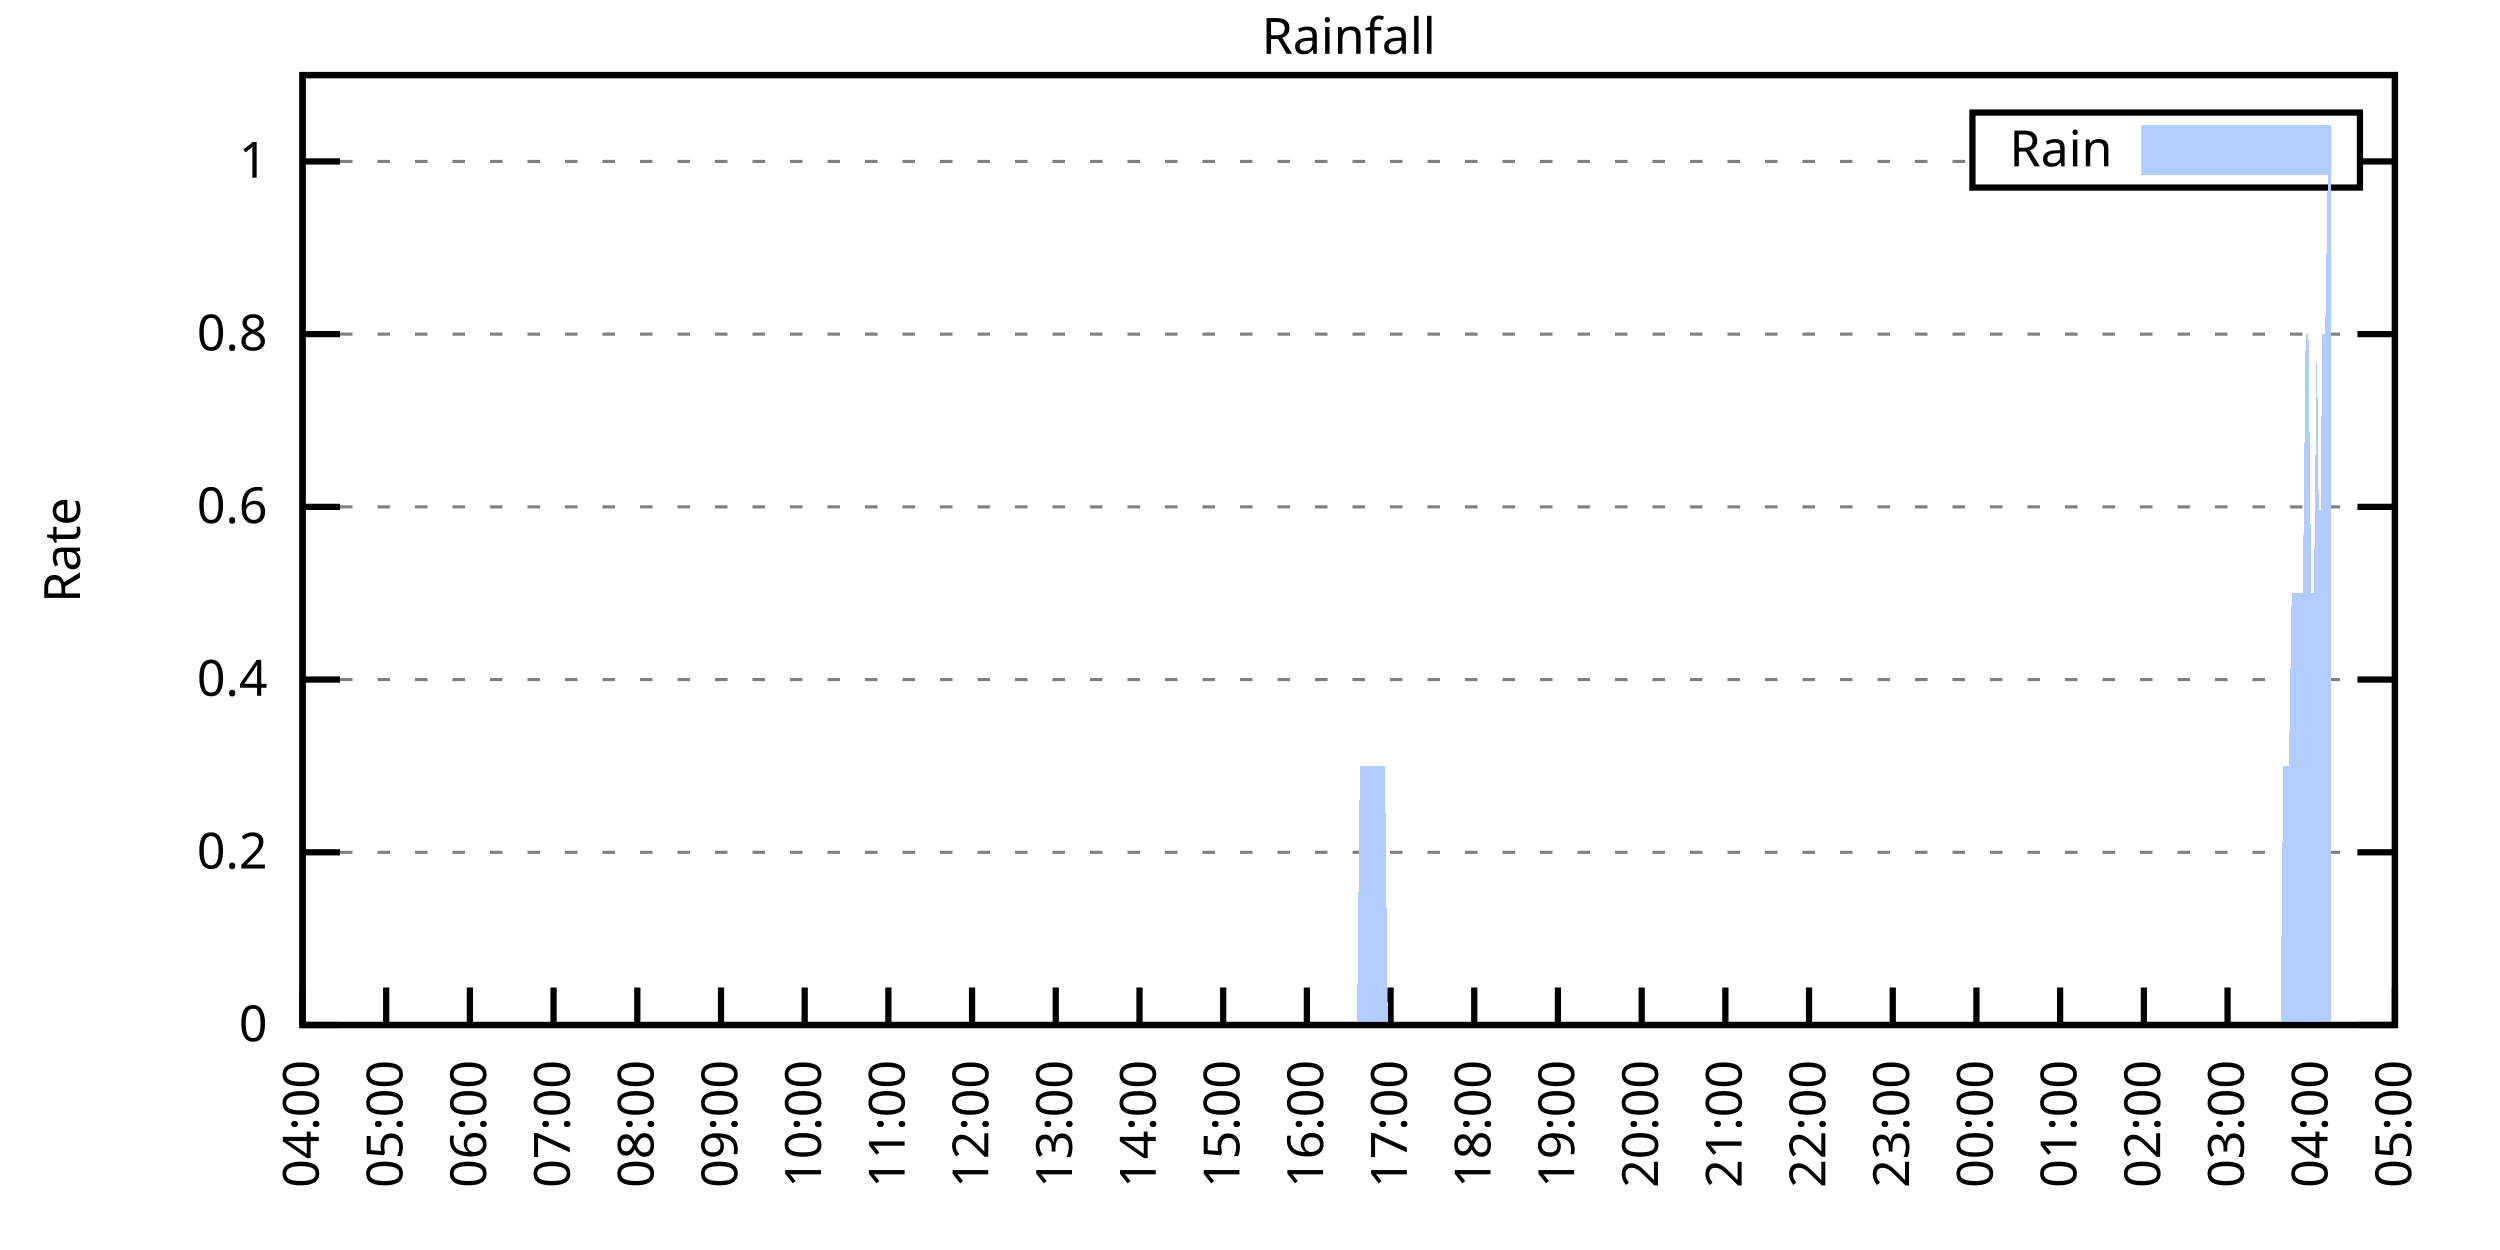
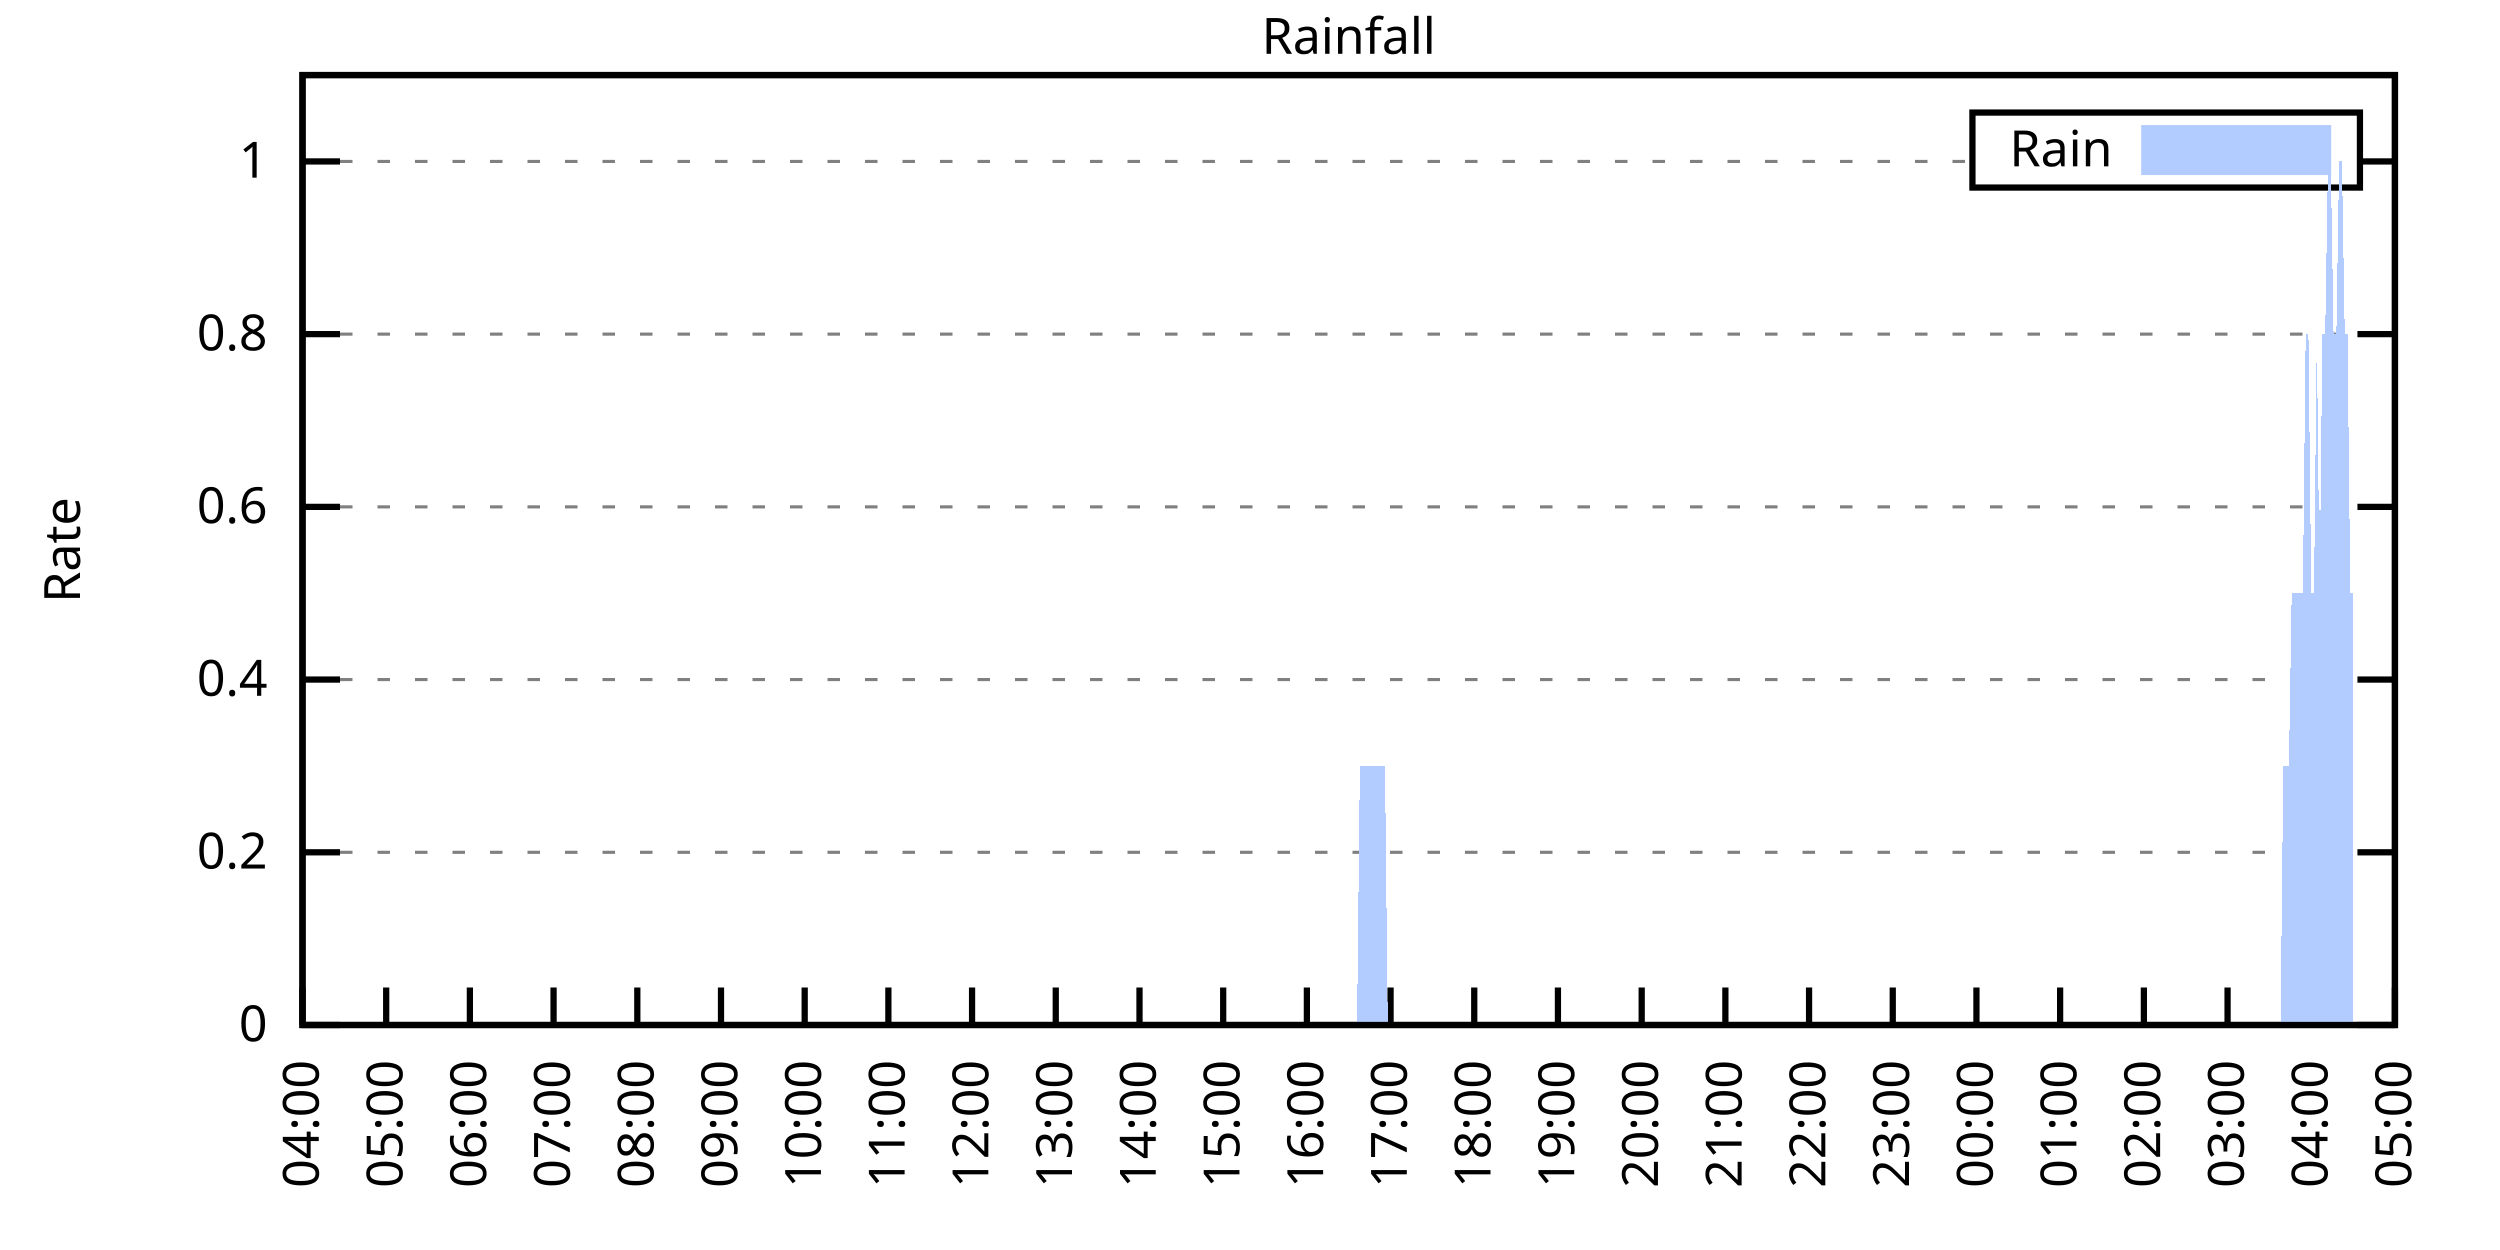
<svg xmlns="http://www.w3.org/2000/svg" xmlns:xlink="http://www.w3.org/1999/xlink" width="400" height="200" viewBox="0 0 400 200">
  <g id="gnuplot_canvas">
    <rect x="0" y="0" width="400" height="200" fill="none" />
    <defs>
      <circle id="gpDot" r="0.5" stroke-width="0.5" stroke="currentColor" />
      <path id="gpPt0" stroke-width="0.333" stroke="currentColor" d="M-1,0 h2 M0,-1 v2" />
      <path id="gpPt1" stroke-width="0.333" stroke="currentColor" d="M-1,-1 L1,1 M1,-1 L-1,1" />
      <path id="gpPt2" stroke-width="0.333" stroke="currentColor" d="M-1,0 L1,0 M0,-1 L0,1 M-1,-1 L1,1 M-1,1 L1,-1" />
      <rect id="gpPt3" stroke-width="0.333" stroke="currentColor" x="-1" y="-1" width="2" height="2" />
      <rect id="gpPt4" stroke-width="0.333" stroke="currentColor" fill="currentColor" x="-1" y="-1" width="2" height="2" />
      <circle id="gpPt5" stroke-width="0.333" stroke="currentColor" cx="0" cy="0" r="1" />
      <use xlink:href="#gpPt5" id="gpPt6" fill="currentColor" stroke="none" />
      <path id="gpPt7" stroke-width="0.333" stroke="currentColor" d="M0,-1.33 L-1.33,0.67 L1.33,0.67 z" />
      <use xlink:href="#gpPt7" id="gpPt8" fill="currentColor" stroke="none" />
      <use xlink:href="#gpPt7" id="gpPt9" stroke="currentColor" transform="rotate(180)" />
      <use xlink:href="#gpPt9" id="gpPt10" fill="currentColor" stroke="none" />
      <use xlink:href="#gpPt3" id="gpPt11" stroke="currentColor" transform="rotate(45)" />
      <use xlink:href="#gpPt11" id="gpPt12" fill="currentColor" stroke="none" />
      <path id="gpPt13" stroke-width="0.333" stroke="currentColor" d="M0,1.330 L1.265,0.411 L0.782,-1.067 L-0.782,-1.076 L-1.265,0.411 z" />
      <use xlink:href="#gpPt13" id="gpPt14" fill="currentColor" stroke="none" />
      <filter id="textbox" filterUnits="objectBoundingBox" x="0" y="0" height="1" width="1">
        <feFlood flood-color="white" flood-opacity="1" result="bgnd" />
        <feComposite in="SourceGraphic" in2="bgnd" operator="atop" />
      </filter>
      <filter id="greybox" filterUnits="objectBoundingBox" x="0" y="0" height="1" width="1">
        <feFlood flood-color="lightgrey" flood-opacity="1" result="grey" />
        <feComposite in="SourceGraphic" in2="grey" operator="atop" />
      </filter>
    </defs>
    <g fill="none" color="white" stroke="currentColor" stroke-width="1.00" stroke-linecap="butt" stroke-linejoin="miter">
</g>
    <g fill="none" color="black" stroke="currentColor" stroke-width="1.00" stroke-linecap="butt" stroke-linejoin="miter">
      <g stroke="none" shape-rendering="crispEdges">
        <polygon fill="rgb(255, 255, 255)" points="48.40,164.00 383.18,164.00 383.18,12.02 48.40,12.02 " />
      </g>
    </g>
    <g fill="none" color="black" stroke="currentColor" stroke-width="1.00" stroke-linecap="butt" stroke-linejoin="miter">
</g>
    <g fill="none" color="black" stroke="black" stroke-width="0.50" stroke-linecap="butt" stroke-linejoin="miter">
</g>
    <g fill="none" color="gray" stroke="currentColor" stroke-width="0.50" stroke-linecap="butt" stroke-linejoin="miter">
      <path stroke="gray" stroke-dasharray="2,4" class="gridline" d="M48.40,164.00 L383.19,164.00  " />
    </g>
    <g fill="none" color="gray" stroke="gray" stroke-width="1.00" stroke-linecap="butt" stroke-linejoin="miter">
</g>
    <g fill="none" color="black" stroke="currentColor" stroke-width="1.00" stroke-linecap="butt" stroke-linejoin="miter">
      <path stroke="black" d="M48.40,164.00 L54.40,164.00 M383.19,164.00 L377.19,164.00  " />
      <g transform="translate(42.80,166.60)" stroke="none" fill="black" font-family="Sans" font-size="8.00" text-anchor="end">
        <text>
          <tspan font-family="Sans"> 0</tspan>
        </text>
      </g>
    </g>
    <g fill="none" color="black" stroke="currentColor" stroke-width="1.00" stroke-linecap="butt" stroke-linejoin="miter">
</g>
    <g fill="none" color="black" stroke="black" stroke-width="0.50" stroke-linecap="butt" stroke-linejoin="miter">
</g>
    <g fill="none" color="gray" stroke="currentColor" stroke-width="0.50" stroke-linecap="butt" stroke-linejoin="miter">
      <path stroke="gray" stroke-dasharray="2,4" class="gridline" d="M48.40,136.37 L383.19,136.37  " />
    </g>
    <g fill="none" color="gray" stroke="gray" stroke-width="1.00" stroke-linecap="butt" stroke-linejoin="miter">
</g>
    <g fill="none" color="black" stroke="currentColor" stroke-width="1.00" stroke-linecap="butt" stroke-linejoin="miter">
      <path stroke="black" d="M48.40,136.37 L54.40,136.37 M383.19,136.37 L377.19,136.37  " />
      <g transform="translate(42.80,138.97)" stroke="none" fill="black" font-family="Sans" font-size="8.00" text-anchor="end">
        <text>
          <tspan font-family="Sans"> 0.2</tspan>
        </text>
      </g>
    </g>
    <g fill="none" color="black" stroke="currentColor" stroke-width="1.00" stroke-linecap="butt" stroke-linejoin="miter">
</g>
    <g fill="none" color="black" stroke="black" stroke-width="0.50" stroke-linecap="butt" stroke-linejoin="miter">
</g>
    <g fill="none" color="gray" stroke="currentColor" stroke-width="0.50" stroke-linecap="butt" stroke-linejoin="miter">
      <path stroke="gray" stroke-dasharray="2,4" class="gridline" d="M48.40,108.73 L383.19,108.73  " />
    </g>
    <g fill="none" color="gray" stroke="gray" stroke-width="1.00" stroke-linecap="butt" stroke-linejoin="miter">
</g>
    <g fill="none" color="black" stroke="currentColor" stroke-width="1.00" stroke-linecap="butt" stroke-linejoin="miter">
      <path stroke="black" d="M48.40,108.73 L54.40,108.73 M383.19,108.73 L377.19,108.73  " />
      <g transform="translate(42.80,111.33)" stroke="none" fill="black" font-family="Sans" font-size="8.00" text-anchor="end">
        <text>
          <tspan font-family="Sans"> 0.4</tspan>
        </text>
      </g>
    </g>
    <g fill="none" color="black" stroke="currentColor" stroke-width="1.00" stroke-linecap="butt" stroke-linejoin="miter">
</g>
    <g fill="none" color="black" stroke="black" stroke-width="0.50" stroke-linecap="butt" stroke-linejoin="miter">
</g>
    <g fill="none" color="gray" stroke="currentColor" stroke-width="0.50" stroke-linecap="butt" stroke-linejoin="miter">
      <path stroke="gray" stroke-dasharray="2,4" class="gridline" d="M48.40,81.10 L383.19,81.10  " />
    </g>
    <g fill="none" color="gray" stroke="gray" stroke-width="1.00" stroke-linecap="butt" stroke-linejoin="miter">
</g>
    <g fill="none" color="black" stroke="currentColor" stroke-width="1.00" stroke-linecap="butt" stroke-linejoin="miter">
      <path stroke="black" d="M48.40,81.10 L54.40,81.10 M383.19,81.10 L377.19,81.10  " />
      <g transform="translate(42.80,83.70)" stroke="none" fill="black" font-family="Sans" font-size="8.00" text-anchor="end">
        <text>
          <tspan font-family="Sans"> 0.6</tspan>
        </text>
      </g>
    </g>
    <g fill="none" color="black" stroke="currentColor" stroke-width="1.00" stroke-linecap="butt" stroke-linejoin="miter">
</g>
    <g fill="none" color="black" stroke="black" stroke-width="0.50" stroke-linecap="butt" stroke-linejoin="miter">
</g>
    <g fill="none" color="gray" stroke="currentColor" stroke-width="0.50" stroke-linecap="butt" stroke-linejoin="miter">
      <path stroke="gray" stroke-dasharray="2,4" class="gridline" d="M48.40,53.46 L383.19,53.46  " />
    </g>
    <g fill="none" color="gray" stroke="gray" stroke-width="1.00" stroke-linecap="butt" stroke-linejoin="miter">
</g>
    <g fill="none" color="black" stroke="currentColor" stroke-width="1.00" stroke-linecap="butt" stroke-linejoin="miter">
      <path stroke="black" d="M48.40,53.46 L54.40,53.46 M383.19,53.46 L377.19,53.46  " />
      <g transform="translate(42.80,56.06)" stroke="none" fill="black" font-family="Sans" font-size="8.00" text-anchor="end">
        <text>
          <tspan font-family="Sans"> 0.8</tspan>
        </text>
      </g>
    </g>
    <g fill="none" color="black" stroke="currentColor" stroke-width="1.00" stroke-linecap="butt" stroke-linejoin="miter">
</g>
    <g fill="none" color="black" stroke="black" stroke-width="0.50" stroke-linecap="butt" stroke-linejoin="miter">
</g>
    <g fill="none" color="gray" stroke="currentColor" stroke-width="0.50" stroke-linecap="butt" stroke-linejoin="miter">
      <path stroke="gray" stroke-dasharray="2,4" class="gridline" d="M48.40,25.83 L315.59,25.83 M377.59,25.83 L383.19,25.83  " />
    </g>
    <g fill="none" color="gray" stroke="gray" stroke-width="1.00" stroke-linecap="butt" stroke-linejoin="miter">
</g>
    <g fill="none" color="black" stroke="currentColor" stroke-width="1.00" stroke-linecap="butt" stroke-linejoin="miter">
      <path stroke="black" d="M48.40,25.83 L54.40,25.83 M383.19,25.83 L377.19,25.83  " />
      <g transform="translate(42.80,28.43)" stroke="none" fill="black" font-family="Sans" font-size="8.00" text-anchor="end">
        <text>
          <tspan font-family="Sans"> 1</tspan>
        </text>
      </g>
    </g>
    <g fill="none" color="black" stroke="currentColor" stroke-width="1.00" stroke-linecap="butt" stroke-linejoin="miter">
      <path stroke="black" d="M48.40,164.00 L48.40,158.00  " />
      <g transform="translate(51.00,169.60) rotate(270.00)" stroke="none" fill="black" font-family="Sans" font-size="8.00" text-anchor="end">
        <text>
          <tspan font-family="Sans">04:00</tspan>
        </text>
      </g>
    </g>
    <g fill="none" color="black" stroke="currentColor" stroke-width="1.00" stroke-linecap="butt" stroke-linejoin="miter">
      <path stroke="black" d="M61.79,164.00 L61.79,158.00  " />
      <g transform="translate(64.39,169.60) rotate(270.00)" stroke="none" fill="black" font-family="Sans" font-size="8.00" text-anchor="end">
        <text>
          <tspan font-family="Sans">05:00</tspan>
        </text>
      </g>
    </g>
    <g fill="none" color="black" stroke="currentColor" stroke-width="1.00" stroke-linecap="butt" stroke-linejoin="miter">
      <path stroke="black" d="M75.18,164.00 L75.18,158.00  " />
      <g transform="translate(77.78,169.60) rotate(270.00)" stroke="none" fill="black" font-family="Sans" font-size="8.00" text-anchor="end">
        <text>
          <tspan font-family="Sans">06:00</tspan>
        </text>
      </g>
    </g>
    <g fill="none" color="black" stroke="currentColor" stroke-width="1.00" stroke-linecap="butt" stroke-linejoin="miter">
      <path stroke="black" d="M88.57,164.00 L88.57,158.00  " />
      <g transform="translate(91.17,169.60) rotate(270.00)" stroke="none" fill="black" font-family="Sans" font-size="8.00" text-anchor="end">
        <text>
          <tspan font-family="Sans">07:00</tspan>
        </text>
      </g>
    </g>
    <g fill="none" color="black" stroke="currentColor" stroke-width="1.00" stroke-linecap="butt" stroke-linejoin="miter">
      <path stroke="black" d="M101.97,164.00 L101.97,158.00  " />
      <g transform="translate(104.57,169.60) rotate(270.00)" stroke="none" fill="black" font-family="Sans" font-size="8.00" text-anchor="end">
        <text>
          <tspan font-family="Sans">08:00</tspan>
        </text>
      </g>
    </g>
    <g fill="none" color="black" stroke="currentColor" stroke-width="1.00" stroke-linecap="butt" stroke-linejoin="miter">
      <path stroke="black" d="M115.36,164.00 L115.36,158.00  " />
      <g transform="translate(117.96,169.60) rotate(270.00)" stroke="none" fill="black" font-family="Sans" font-size="8.00" text-anchor="end">
        <text>
          <tspan font-family="Sans">09:00</tspan>
        </text>
      </g>
    </g>
    <g fill="none" color="black" stroke="currentColor" stroke-width="1.00" stroke-linecap="butt" stroke-linejoin="miter">
      <path stroke="black" d="M128.75,164.00 L128.75,158.00  " />
      <g transform="translate(131.35,169.60) rotate(270.00)" stroke="none" fill="black" font-family="Sans" font-size="8.00" text-anchor="end">
        <text>
          <tspan font-family="Sans">10:00</tspan>
        </text>
      </g>
    </g>
    <g fill="none" color="black" stroke="currentColor" stroke-width="1.00" stroke-linecap="butt" stroke-linejoin="miter">
      <path stroke="black" d="M142.14,164.00 L142.14,158.00  " />
      <g transform="translate(144.74,169.60) rotate(270.00)" stroke="none" fill="black" font-family="Sans" font-size="8.00" text-anchor="end">
        <text>
          <tspan font-family="Sans">11:00</tspan>
        </text>
      </g>
    </g>
    <g fill="none" color="black" stroke="currentColor" stroke-width="1.00" stroke-linecap="butt" stroke-linejoin="miter">
      <path stroke="black" d="M155.53,164.00 L155.53,158.00  " />
      <g transform="translate(158.13,169.60) rotate(270.00)" stroke="none" fill="black" font-family="Sans" font-size="8.00" text-anchor="end">
        <text>
          <tspan font-family="Sans">12:00</tspan>
        </text>
      </g>
    </g>
    <g fill="none" color="black" stroke="currentColor" stroke-width="1.00" stroke-linecap="butt" stroke-linejoin="miter">
      <path stroke="black" d="M168.92,164.00 L168.92,158.00  " />
      <g transform="translate(171.52,169.60) rotate(270.00)" stroke="none" fill="black" font-family="Sans" font-size="8.00" text-anchor="end">
        <text>
          <tspan font-family="Sans">13:00</tspan>
        </text>
      </g>
    </g>
    <g fill="none" color="black" stroke="currentColor" stroke-width="1.00" stroke-linecap="butt" stroke-linejoin="miter">
      <path stroke="black" d="M182.32,164.00 L182.32,158.00  " />
      <g transform="translate(184.92,169.60) rotate(270.00)" stroke="none" fill="black" font-family="Sans" font-size="8.00" text-anchor="end">
        <text>
          <tspan font-family="Sans">14:00</tspan>
        </text>
      </g>
    </g>
    <g fill="none" color="black" stroke="currentColor" stroke-width="1.00" stroke-linecap="butt" stroke-linejoin="miter">
      <path stroke="black" d="M195.71,164.00 L195.71,158.00  " />
      <g transform="translate(198.31,169.60) rotate(270.00)" stroke="none" fill="black" font-family="Sans" font-size="8.00" text-anchor="end">
        <text>
          <tspan font-family="Sans">15:00</tspan>
        </text>
      </g>
    </g>
    <g fill="none" color="black" stroke="currentColor" stroke-width="1.00" stroke-linecap="butt" stroke-linejoin="miter">
      <path stroke="black" d="M209.10,164.00 L209.10,158.00  " />
      <g transform="translate(211.70,169.60) rotate(270.00)" stroke="none" fill="black" font-family="Sans" font-size="8.00" text-anchor="end">
        <text>
          <tspan font-family="Sans">16:00</tspan>
        </text>
      </g>
    </g>
    <g fill="none" color="black" stroke="currentColor" stroke-width="1.00" stroke-linecap="butt" stroke-linejoin="miter">
      <path stroke="black" d="M222.49,164.00 L222.49,158.00  " />
      <g transform="translate(225.09,169.60) rotate(270.00)" stroke="none" fill="black" font-family="Sans" font-size="8.00" text-anchor="end">
        <text>
          <tspan font-family="Sans">17:00</tspan>
        </text>
      </g>
    </g>
    <g fill="none" color="black" stroke="currentColor" stroke-width="1.00" stroke-linecap="butt" stroke-linejoin="miter">
      <path stroke="black" d="M235.88,164.00 L235.88,158.00  " />
      <g transform="translate(238.48,169.60) rotate(270.00)" stroke="none" fill="black" font-family="Sans" font-size="8.00" text-anchor="end">
        <text>
          <tspan font-family="Sans">18:00</tspan>
        </text>
      </g>
    </g>
    <g fill="none" color="black" stroke="currentColor" stroke-width="1.00" stroke-linecap="butt" stroke-linejoin="miter">
      <path stroke="black" d="M249.27,164.00 L249.27,158.00  " />
      <g transform="translate(251.87,169.60) rotate(270.00)" stroke="none" fill="black" font-family="Sans" font-size="8.00" text-anchor="end">
        <text>
          <tspan font-family="Sans">19:00</tspan>
        </text>
      </g>
    </g>
    <g fill="none" color="black" stroke="currentColor" stroke-width="1.00" stroke-linecap="butt" stroke-linejoin="miter">
      <path stroke="black" d="M262.67,164.00 L262.67,158.00  " />
      <g transform="translate(265.27,169.60) rotate(270.00)" stroke="none" fill="black" font-family="Sans" font-size="8.00" text-anchor="end">
        <text>
          <tspan font-family="Sans">20:00</tspan>
        </text>
      </g>
    </g>
    <g fill="none" color="black" stroke="currentColor" stroke-width="1.00" stroke-linecap="butt" stroke-linejoin="miter">
      <path stroke="black" d="M276.06,164.00 L276.06,158.00  " />
      <g transform="translate(278.66,169.60) rotate(270.00)" stroke="none" fill="black" font-family="Sans" font-size="8.00" text-anchor="end">
        <text>
          <tspan font-family="Sans">21:00</tspan>
        </text>
      </g>
    </g>
    <g fill="none" color="black" stroke="currentColor" stroke-width="1.00" stroke-linecap="butt" stroke-linejoin="miter">
      <path stroke="black" d="M289.45,164.00 L289.45,158.00  " />
      <g transform="translate(292.05,169.60) rotate(270.00)" stroke="none" fill="black" font-family="Sans" font-size="8.00" text-anchor="end">
        <text>
          <tspan font-family="Sans">22:00</tspan>
        </text>
      </g>
    </g>
    <g fill="none" color="black" stroke="currentColor" stroke-width="1.00" stroke-linecap="butt" stroke-linejoin="miter">
      <path stroke="black" d="M302.84,164.00 L302.84,158.00  " />
      <g transform="translate(305.44,169.60) rotate(270.00)" stroke="none" fill="black" font-family="Sans" font-size="8.00" text-anchor="end">
        <text>
          <tspan font-family="Sans">23:00</tspan>
        </text>
      </g>
    </g>
    <g fill="none" color="black" stroke="currentColor" stroke-width="1.00" stroke-linecap="butt" stroke-linejoin="miter">
      <path stroke="black" d="M316.23,164.00 L316.23,158.00  " />
      <g transform="translate(318.83,169.60) rotate(270.00)" stroke="none" fill="black" font-family="Sans" font-size="8.00" text-anchor="end">
        <text>
          <tspan font-family="Sans">00:00</tspan>
        </text>
      </g>
    </g>
    <g fill="none" color="black" stroke="currentColor" stroke-width="1.00" stroke-linecap="butt" stroke-linejoin="miter">
      <path stroke="black" d="M329.62,164.00 L329.62,158.00  " />
      <g transform="translate(332.22,169.60) rotate(270.00)" stroke="none" fill="black" font-family="Sans" font-size="8.00" text-anchor="end">
        <text>
          <tspan font-family="Sans">01:00</tspan>
        </text>
      </g>
    </g>
    <g fill="none" color="black" stroke="currentColor" stroke-width="1.00" stroke-linecap="butt" stroke-linejoin="miter">
      <path stroke="black" d="M343.02,164.00 L343.02,158.00  " />
      <g transform="translate(345.62,169.60) rotate(270.00)" stroke="none" fill="black" font-family="Sans" font-size="8.00" text-anchor="end">
        <text>
          <tspan font-family="Sans">02:00</tspan>
        </text>
      </g>
    </g>
    <g fill="none" color="black" stroke="currentColor" stroke-width="1.00" stroke-linecap="butt" stroke-linejoin="miter">
      <path stroke="black" d="M356.41,164.00 L356.41,158.00  " />
      <g transform="translate(359.01,169.60) rotate(270.00)" stroke="none" fill="black" font-family="Sans" font-size="8.00" text-anchor="end">
        <text>
          <tspan font-family="Sans">03:00</tspan>
        </text>
      </g>
    </g>
    <g fill="none" color="black" stroke="currentColor" stroke-width="1.00" stroke-linecap="butt" stroke-linejoin="miter">
      <path stroke="black" d="M369.80,164.00 L369.80,158.00  " />
      <g transform="translate(372.40,169.60) rotate(270.00)" stroke="none" fill="black" font-family="Sans" font-size="8.00" text-anchor="end">
        <text>
          <tspan font-family="Sans">04:00</tspan>
        </text>
      </g>
    </g>
    <g fill="none" color="black" stroke="currentColor" stroke-width="1.00" stroke-linecap="butt" stroke-linejoin="miter">
      <path stroke="black" d="M383.19,164.00 L383.19,158.00  " />
      <g transform="translate(385.79,169.60) rotate(270.00)" stroke="none" fill="black" font-family="Sans" font-size="8.00" text-anchor="end">
        <text>
          <tspan font-family="Sans">05:00</tspan>
        </text>
      </g>
    </g>
    <g fill="none" color="black" stroke="currentColor" stroke-width="1.00" stroke-linecap="butt" stroke-linejoin="miter">
</g>
    <g fill="none" color="black" stroke="currentColor" stroke-width="1.00" stroke-linecap="butt" stroke-linejoin="miter">
      <path stroke="black" d="M48.40,12.01 L48.40,164.00 L383.19,164.00 L383.19,12.01 L48.40,12.01 Z  " />
    </g>
    <g fill="none" color="black" stroke="currentColor" stroke-width="1.00" stroke-linecap="butt" stroke-linejoin="miter">
</g>
    <g fill="none" color="black" stroke="currentColor" stroke-width="1.00" stroke-linecap="butt" stroke-linejoin="miter">
      <path stroke="black" d="M315.59,30.01 L315.59,18.01 L377.59,18.01 L377.59,30.01 L315.59,30.01 Z  " />
    </g>
    <g id="Rainfall_plot_1">
      <g fill="none" color="white" stroke="black" stroke-width="2.00" stroke-linecap="butt" stroke-linejoin="miter">
</g>
      <g fill="none" color="black" stroke="currentColor" stroke-width="2.00" stroke-linecap="butt" stroke-linejoin="miter">
        <g transform="translate(337.99,26.61)" stroke="none" fill="black" font-family="Sans" font-size="8.00" text-anchor="end">
          <text>
            <tspan font-family="Sans">Rain</tspan>
          </text>
        </g>
      </g>
      <g fill="none" color="black" stroke="currentColor" stroke-width="2.00" stroke-linecap="butt" stroke-linejoin="miter">
        <g stroke="none" shape-rendering="crispEdges">
          <polygon fill="rgb(178, 204, 255)" points="343.59,27.01 371.99,27.01 371.99,21.01 343.59,21.01 " />
        </g>
        <path stroke="rgb(178, 204, 255)" d="M343.59,27.01 L371.99,27.01 L371.99,21.01 L343.59,21.01 L343.59,27.01 Z  " />
      </g>
      <g fill="none" color="black" stroke="currentColor" stroke-width="2.00" stroke-linecap="butt" stroke-linejoin="miter">
        <g stroke="none" shape-rendering="crispEdges">
-           <polygon fill="rgb(178, 204, 255)" points="51.97,164.00 52.42,164.00 52.86,164.00 53.31,164.00 53.76,164.00 54.20,164.00 54.65,164.00 55.10,164.00 55.54,164.00 55.99,164.00 56.43,164.00 56.88,164.00 57.33,164.00 57.77,164.00 58.22,164.00 58.67,164.00 59.11,164.00 59.56,164.00 60.01,164.00 60.45,164.00 60.90,164.00 61.35,164.00 61.79,164.00 62.24,164.00 62.68,164.00 63.13,164.00 63.58,164.00 64.02,164.00 64.47,164.00 64.92,164.00 65.36,164.00 65.81,164.00 66.26,164.00 66.70,164.00 67.15,164.00 67.59,164.00 68.04,164.00 68.49,164.00 68.93,164.00 69.38,164.00 69.83,164.00 70.27,164.00 70.72,164.00 71.17,164.00 71.61,164.00 72.06,164.00 72.50,164.00 72.95,164.00 73.40,164.00 73.84,164.00 74.29,164.00 74.74,164.00 75.18,164.00 75.63,164.00 76.08,164.00 76.52,164.00 76.97,164.00 77.42,164.00 77.86,164.00 78.31,164.00 78.75,164.00 79.20,164.00 79.65,164.00 80.09,164.00 80.54,164.00 80.99,164.00 81.43,164.00 81.88,164.00 82.33,164.00 82.77,164.00 83.22,164.00 83.66,164.00 84.11,164.00 84.56,164.00 85.00,164.00 85.45,164.00 85.90,164.00 86.34,164.00 86.79,164.00 87.24,164.00 87.68,164.00 88.13,164.00 88.57,164.00 89.02,164.00 89.47,164.00 89.91,164.00 90.36,164.00 90.81,164.00 91.25,164.00 91.70,164.00 92.15,164.00 92.59,164.00 93.04,164.00 93.49,164.00 93.93,164.00 94.38,164.00 94.82,164.00 95.27,164.00 95.72,164.00 96.16,164.00 96.61,164.00 97.06,164.00 97.50,164.00 97.95,164.00 98.40,164.00 98.84,164.00 99.29,164.00 99.73,164.00 100.18,164.00 100.63,164.00 101.07,164.00 101.52,164.00 101.97,164.00 102.41,164.00 102.86,164.00 103.31,164.00 103.75,164.00 104.20,164.00 104.64,164.00 105.09,164.00 105.54,164.00 105.98,164.00 106.43,164.00 106.88,164.00 107.32,164.00 107.77,164.00 108.22,164.00 108.66,164.00 109.11,164.00 109.55,164.00 110.00,164.00 110.45,164.00 110.89,164.00 111.34,164.00 111.79,164.00 112.23,164.00 112.68,164.00 113.13,164.00 113.57,164.00 114.02,164.00 114.47,164.00 114.91,164.00 115.36,164.00 115.80,164.00 116.25,164.00 116.70,164.00 117.14,164.00 117.59,164.00 118.04,164.00 118.48,164.00 118.93,164.00 119.38,164.00 119.82,164.00 120.27,164.00 120.71,164.00 121.16,164.00 121.61,164.00 122.05,164.00 122.50,164.00 122.95,164.00 123.39,164.00 123.84,164.00 124.29,164.00 124.73,164.00 125.18,164.00 125.62,164.00 126.07,164.00 126.52,164.00 126.96,164.00 127.41,164.00 127.86,164.00 128.30,164.00 128.75,164.00 129.20,164.00 129.64,164.00 130.09,164.00 130.54,164.00 130.98,164.00 131.43,164.00 131.87,164.00 132.32,164.00 132.77,164.00 133.21,164.00 133.66,164.00 134.11,164.00 134.55,164.00 135.00,164.00 135.45,164.00 135.89,164.00 136.34,164.00 136.78,164.00 137.23,164.00 137.68,164.00 138.12,164.00 138.57,164.00 139.02,164.00 139.46,164.00 139.91,164.00 140.36,164.00 140.80,164.00 141.25,164.00 141.69,164.00 142.14,164.00 142.59,164.00 143.03,164.00 143.48,164.00 143.93,164.00 144.37,164.00 144.82,164.00 145.27,164.00 145.71,164.00 146.16,164.00 146.61,164.00 147.05,164.00 147.50,164.00 147.94,164.00 148.39,164.00 148.84,164.00 149.28,164.00 149.73,164.00 150.18,164.00 150.62,164.00 151.07,164.00 151.52,164.00 151.96,164.00 152.41,164.00 152.85,164.00 153.30,164.00 153.75,164.00 154.19,164.00 154.64,164.00 155.09,164.00 155.53,164.00 155.98,164.00 156.43,164.00 156.87,164.00 157.32,164.00 157.76,164.00 158.21,164.00 158.66,164.00 159.10,164.00 159.55,164.00 160.00,164.00 160.44,164.00 160.89,164.00 161.34,164.00 161.78,164.00 162.23,164.00 162.67,164.00 163.12,164.00 163.57,164.00 164.01,164.00 164.46,164.00 164.91,164.00 165.35,164.00 165.80,164.00 166.25,164.00 166.69,164.00 167.14,164.00 167.59,164.00 168.03,164.00 168.48,164.00 168.92,164.00 169.37,164.00 169.82,164.00 170.26,164.00 170.71,164.00 171.16,164.00 171.60,164.00 172.05,164.00 172.50,164.00 172.94,164.00 173.39,164.00 173.83,164.00 174.28,164.00 174.73,164.00 175.17,164.00 175.62,164.00 176.07,164.00 176.51,164.00 176.96,164.00 177.41,164.00 177.85,164.00 178.30,164.00 178.74,164.00 179.19,164.00 179.64,164.00 180.08,164.00 180.53,164.00 180.98,164.00 181.42,164.00 181.87,164.00 182.32,164.00 182.76,164.00 183.21,164.00 183.66,164.00 184.10,164.00 184.55,164.00 184.99,164.00 185.44,164.00 185.89,164.00 186.33,164.00 186.78,164.00 187.23,164.00 187.67,164.00 188.12,164.00 188.57,164.00 189.01,164.00 189.46,164.00 189.90,164.00 190.35,164.00 190.80,164.00 191.24,164.00 191.69,164.00 192.14,164.00 192.58,164.00 193.03,164.00 193.48,164.00 193.92,164.00 194.37,164.00 194.81,164.00 195.26,164.00 195.71,164.00 196.15,164.00 196.60,164.00 197.05,164.00 197.49,164.00 197.94,164.00 198.39,164.00 198.83,164.00 199.28,164.00 199.73,164.00 200.17,164.00 200.62,164.00 201.06,164.00 201.51,164.00 201.96,164.00 202.40,164.00 202.85,164.00 203.30,164.00 203.74,164.00 204.19,164.00 204.64,164.00 205.08,164.00 205.53,164.00 205.97,164.00 206.42,164.00 206.87,164.00 207.31,164.00 207.76,164.00 208.21,164.00 208.65,164.00 209.10,164.00 209.55,164.00 209.99,164.00 210.44,164.00 210.88,164.00 211.33,164.00 211.78,164.00 212.22,164.00 212.67,164.00 213.12,164.00 213.56,164.00 214.01,164.00 214.46,164.00 214.90,164.00 215.35,164.00 215.80,164.00 216.24,164.00 216.69,164.00 217.13,164.00 217.58,122.55 218.03,122.55 218.47,122.55 218.92,122.55 219.37,122.55 219.81,122.55 220.26,122.55 220.71,122.55 221.15,122.55 221.60,122.55 222.04,164.00 222.49,164.00 222.94,164.00 223.38,164.00 223.83,164.00 224.28,164.00 224.72,164.00 225.17,164.00 225.62,164.00 226.06,164.00 226.51,164.00 226.95,164.00 227.40,164.00 227.85,164.00 228.29,164.00 228.74,164.00 229.19,164.00 229.63,164.00 230.08,164.00 230.53,164.00 230.97,164.00 231.42,164.00 231.86,164.00 232.31,164.00 232.76,164.00 233.20,164.00 233.65,164.00 234.10,164.00 234.54,164.00 234.99,164.00 235.44,164.00 235.88,164.00 236.33,164.00 236.78,164.00 237.22,164.00 237.67,164.00 238.11,164.00 238.56,164.00 239.01,164.00 239.45,164.00 239.90,164.00 240.35,164.00 240.79,164.00 241.24,164.00 241.69,164.00 242.13,164.00 242.58,164.00 243.02,164.00 243.47,164.00 243.92,164.00 244.36,164.00 244.81,164.00 245.26,164.00 245.70,164.00 246.15,164.00 246.60,164.00 247.04,164.00 247.49,164.00 247.93,164.00 248.38,164.00 248.83,164.00 249.27,164.00 249.72,164.00 250.17,164.00 250.61,164.00 251.06,164.00 251.51,164.00 251.95,164.00 252.18,164.00 252.85,164.00 253.29,164.00 253.74,164.00 254.18,164.00 254.63,164.00 255.08,164.00 255.52,164.00 255.97,164.00 256.42,164.00 256.86,164.00 257.31,164.00 257.76,164.00 258.20,164.00 258.65,164.00 259.09,164.00 259.54,164.00 259.99,164.00 260.43,164.00 260.88,164.00 261.33,164.00 261.77,164.00 262.22,164.00 262.67,164.00 263.11,164.00 263.56,164.00 264.00,164.00 264.45,164.00 264.90,164.00 265.34,164.00 265.79,164.00 266.24,164.00 266.68,164.00 267.13,164.00 267.58,164.00 268.02,164.00 268.47,164.00 268.92,164.00 269.36,164.00 269.81,164.00 270.25,164.00 270.70,164.00 271.15,164.00 271.59,164.00 272.04,164.00 272.49,164.00 272.93,164.00 273.38,164.00 273.83,164.00 274.27,164.00 274.72,164.00 275.16,164.00 275.61,164.00 276.06,164.00 276.50,164.00 276.95,164.00 277.40,164.00 277.84,164.00 278.29,164.00 278.74,164.00 279.18,164.00 279.63,164.00 280.07,164.00 280.52,164.00 280.97,164.00 281.41,164.00 281.86,164.00 282.31,164.00 282.75,164.00 283.20,164.00 283.65,164.00 284.09,164.00 284.54,164.00 284.98,164.00 285.43,164.00 285.88,164.00 286.32,164.00 286.77,164.00 287.22,164.00 287.66,164.00 288.11,164.00 288.56,164.00 289.00,164.00 289.45,164.00 289.90,164.00 290.34,164.00 290.79,164.00 291.23,164.00 291.68,164.00 292.13,164.00 292.57,164.00 293.02,164.00 293.47,164.00 293.91,164.00 294.36,164.00 294.81,164.00 295.25,164.00 295.70,164.00 296.14,164.00 296.59,164.00 297.04,164.00 297.48,164.00 297.93,164.00 298.38,164.00 298.82,164.00 299.27,164.00 299.72,164.00 300.16,164.00 300.61,164.00 301.05,164.00 301.50,164.00 301.95,164.00 302.39,164.00 302.84,164.00 303.29,164.00 303.73,164.00 304.18,164.00 304.63,164.00 305.07,164.00 305.52,164.00 305.97,164.00 306.41,164.00 306.86,164.00 307.30,164.00 307.75,164.00 308.20,164.00 308.64,164.00 309.09,164.00 309.54,164.00 309.98,164.00 310.43,164.00 310.88,164.00 311.32,164.00 311.77,164.00 312.21,164.00 312.66,164.00 313.11,164.00 313.55,164.00 314.00,164.00 314.45,164.00 314.89,164.00 315.34,164.00 315.79,164.00 316.23,164.00 316.68,164.00 317.12,164.00 317.57,164.00 318.02,164.00 318.46,164.00 318.91,164.00 319.36,164.00 319.80,164.00 320.25,164.00 320.70,164.00 321.14,164.00 321.59,164.00 322.04,164.00 322.48,164.00 322.93,164.00 323.37,164.00 323.82,164.00 324.27,164.00 324.71,164.00 325.16,164.00 325.61,164.00 326.05,164.00 326.50,164.00 326.95,164.00 327.39,164.00 327.84,164.00 328.28,164.00 328.73,164.00 329.18,164.00 329.62,164.00 330.07,164.00 330.52,164.00 330.96,164.00 331.41,164.00 331.86,164.00 332.30,164.00 332.75,164.00 333.19,164.00 333.64,164.00 334.09,164.00 334.53,164.00 334.98,164.00 335.43,164.00 335.87,164.00 336.32,164.00 336.77,164.00 337.21,164.00 337.66,164.00 338.10,164.00 338.55,164.00 339.00,164.00 339.44,164.00 339.89,164.00 340.34,164.00 340.78,164.00 341.23,164.00 341.68,164.00 342.12,164.00 342.57,164.00 343.02,164.00 343.46,164.00 343.91,164.00 344.35,164.00 344.80,164.00 345.25,164.00 345.69,164.00 346.14,164.00 346.59,164.00 347.03,164.00 347.48,164.00 347.93,164.00 348.37,164.00 348.82,164.00 349.26,164.00 349.71,164.00 350.16,164.00 350.60,164.00 351.05,164.00 351.50,164.00 351.94,164.00 352.39,164.00 352.84,164.00 353.28,164.00 353.73,164.00 354.17,164.00 354.62,164.00 355.07,164.00 355.51,164.00 355.96,164.00 356.41,164.00 356.85,164.00 357.30,164.00 357.75,164.00 358.19,164.00 358.64,164.00 359.09,164.00 359.53,164.00 359.98,164.00 360.42,164.00 360.87,164.00 361.32,164.00 361.76,164.00 362.21,164.00 362.66,164.00 363.10,164.00 363.55,164.00 364.00,164.00 364.44,164.00 364.89,164.00 365.33,122.55 365.78,122.55 366.23,122.55 366.67,94.91 367.12,94.91 367.57,94.91 368.01,94.91 368.46,94.91 368.91,53.46 369.35,53.46 369.80,94.91 370.24,94.91 370.69,53.46 371.14,94.91 371.58,53.46 372.03,53.46 372.48,25.83 372.92,25.83 372.92,164.00 51.97,164.00 " />
+           <polygon fill="rgb(178, 204, 255)" points="55.54,164.00 55.99,164.00 56.43,164.00 56.88,164.00 57.33,164.00 57.77,164.00 58.22,164.00 58.67,164.00 59.11,164.00 59.56,164.00 60.01,164.00 60.45,164.00 60.90,164.00 61.35,164.00 61.79,164.00 62.24,164.00 62.68,164.00 63.13,164.00 63.58,164.00 64.02,164.00 64.47,164.00 64.92,164.00 65.36,164.00 65.81,164.00 66.26,164.00 66.70,164.00 67.15,164.00 67.59,164.00 68.04,164.00 68.49,164.00 68.93,164.00 69.38,164.00 69.83,164.00 70.27,164.00 70.72,164.00 71.17,164.00 71.61,164.00 72.06,164.00 72.50,164.00 72.95,164.00 73.40,164.00 73.84,164.00 74.29,164.00 74.74,164.00 75.18,164.00 75.63,164.00 76.08,164.00 76.52,164.00 76.97,164.00 77.42,164.00 77.86,164.00 78.31,164.00 78.75,164.00 79.20,164.00 79.65,164.00 80.09,164.00 80.54,164.00 80.99,164.00 81.43,164.00 81.88,164.00 82.33,164.00 82.77,164.00 83.22,164.00 83.66,164.00 84.11,164.00 84.56,164.00 85.00,164.00 85.45,164.00 85.90,164.00 86.34,164.00 86.79,164.00 87.24,164.00 87.68,164.00 88.13,164.00 88.57,164.00 89.02,164.00 89.47,164.00 89.91,164.00 90.36,164.00 90.81,164.00 91.25,164.00 91.70,164.00 92.15,164.00 92.59,164.00 93.04,164.00 93.49,164.00 93.93,164.00 94.38,164.00 94.82,164.00 95.27,164.00 95.72,164.00 96.16,164.00 96.61,164.00 97.06,164.00 97.50,164.00 97.95,164.00 98.40,164.00 98.84,164.00 99.29,164.00 99.73,164.00 100.18,164.00 100.63,164.00 101.07,164.00 101.52,164.00 101.97,164.00 102.41,164.00 102.86,164.00 103.31,164.00 103.75,164.00 104.20,164.00 104.64,164.00 105.09,164.00 105.54,164.00 105.98,164.00 106.43,164.00 106.88,164.00 107.32,164.00 107.77,164.00 108.22,164.00 108.66,164.00 109.11,164.00 109.55,164.00 110.00,164.00 110.45,164.00 110.89,164.00 111.34,164.00 111.79,164.00 112.23,164.00 112.68,164.00 113.13,164.00 113.57,164.00 114.02,164.00 114.47,164.00 114.91,164.00 115.36,164.00 115.80,164.00 116.25,164.00 116.70,164.00 117.14,164.00 117.59,164.00 118.04,164.00 118.48,164.00 118.93,164.00 119.38,164.00 119.82,164.00 120.27,164.00 120.71,164.00 121.16,164.00 121.61,164.00 122.05,164.00 122.50,164.00 122.95,164.00 123.39,164.00 123.84,164.00 124.29,164.00 124.73,164.00 125.18,164.00 125.62,164.00 126.07,164.00 126.52,164.00 126.96,164.00 127.41,164.00 127.86,164.00 128.30,164.00 128.75,164.00 129.20,164.00 129.64,164.00 130.09,164.00 130.54,164.00 130.98,164.00 131.43,164.00 131.87,164.00 132.32,164.00 132.77,164.00 133.21,164.00 133.66,164.00 134.11,164.00 134.55,164.00 135.00,164.00 135.45,164.00 135.89,164.00 136.34,164.00 136.78,164.00 137.23,164.00 137.68,164.00 138.12,164.00 138.57,164.00 139.02,164.00 139.46,164.00 139.91,164.00 140.36,164.00 140.80,164.00 141.25,164.00 141.69,164.00 142.14,164.00 142.59,164.00 143.03,164.00 143.48,164.00 143.93,164.00 144.37,164.00 144.82,164.00 145.27,164.00 145.71,164.00 146.16,164.00 146.61,164.00 147.05,164.00 147.50,164.00 147.94,164.00 148.39,164.00 148.84,164.00 149.28,164.00 149.73,164.00 150.18,164.00 150.62,164.00 151.07,164.00 151.52,164.00 151.96,164.00 152.41,164.00 152.85,164.00 153.30,164.00 153.75,164.00 154.19,164.00 154.64,164.00 155.09,164.00 155.53,164.00 155.98,164.00 156.43,164.00 156.87,164.00 157.32,164.00 157.76,164.00 158.21,164.00 158.66,164.00 159.10,164.00 159.55,164.00 160.00,164.00 160.44,164.00 160.89,164.00 161.34,164.00 161.78,164.00 162.23,164.00 162.67,164.00 163.12,164.00 163.57,164.00 164.01,164.00 164.46,164.00 164.91,164.00 165.35,164.00 165.80,164.00 166.25,164.00 166.69,164.00 167.14,164.00 167.59,164.00 168.03,164.00 168.48,164.00 168.92,164.00 169.37,164.00 169.82,164.00 170.26,164.00 170.71,164.00 171.16,164.00 171.60,164.00 172.05,164.00 172.50,164.00 172.94,164.00 173.39,164.00 173.83,164.00 174.28,164.00 174.73,164.00 175.17,164.00 175.62,164.00 176.07,164.00 176.51,164.00 176.96,164.00 177.41,164.00 177.85,164.00 178.30,164.00 178.74,164.00 179.19,164.00 179.64,164.00 180.08,164.00 180.53,164.00 180.98,164.00 181.42,164.00 181.87,164.00 182.32,164.00 182.76,164.00 183.21,164.00 183.66,164.00 184.10,164.00 184.55,164.00 184.99,164.00 185.44,164.00 185.89,164.00 186.33,164.00 186.78,164.00 187.23,164.00 187.67,164.00 188.12,164.00 188.57,164.00 189.01,164.00 189.46,164.00 189.90,164.00 190.35,164.00 190.80,164.00 191.24,164.00 191.69,164.00 192.14,164.00 192.58,164.00 193.03,164.00 193.48,164.00 193.92,164.00 194.37,164.00 194.81,164.00 195.26,164.00 195.71,164.00 196.15,164.00 196.60,164.00 197.05,164.00 197.49,164.00 197.94,164.00 198.39,164.00 198.83,164.00 199.28,164.00 199.73,164.00 200.17,164.00 200.62,164.00 201.06,164.00 201.51,164.00 201.96,164.00 202.40,164.00 202.85,164.00 203.30,164.00 203.74,164.00 204.19,164.00 204.64,164.00 205.08,164.00 205.53,164.00 205.97,164.00 206.42,164.00 206.87,164.00 207.31,164.00 207.76,164.00 208.21,164.00 208.65,164.00 209.10,164.00 209.55,164.00 209.99,164.00 210.44,164.00 210.88,164.00 211.33,164.00 211.78,164.00 212.22,164.00 212.67,164.00 213.12,164.00 213.56,164.00 214.01,164.00 214.46,164.00 214.90,164.00 215.35,164.00 215.80,164.00 216.24,164.00 216.69,164.00 217.13,164.00 217.58,122.55 218.03,122.55 218.47,122.55 218.92,122.55 219.37,122.55 219.81,122.55 220.26,122.55 220.71,122.55 221.15,122.55 221.60,122.55 222.04,164.00 222.49,164.00 222.94,164.00 223.38,164.00 223.83,164.00 224.28,164.00 224.72,164.00 225.17,164.00 225.62,164.00 226.06,164.00 226.51,164.00 226.95,164.00 227.40,164.00 227.85,164.00 228.29,164.00 228.74,164.00 229.19,164.00 229.63,164.00 230.08,164.00 230.53,164.00 230.97,164.00 231.42,164.00 231.86,164.00 232.31,164.00 232.76,164.00 233.20,164.00 233.65,164.00 234.10,164.00 234.54,164.00 234.99,164.00 235.44,164.00 235.88,164.00 236.33,164.00 236.78,164.00 237.22,164.00 237.67,164.00 238.11,164.00 238.56,164.00 239.01,164.00 239.45,164.00 239.90,164.00 240.35,164.00 240.79,164.00 241.24,164.00 241.69,164.00 242.13,164.00 242.58,164.00 243.02,164.00 243.47,164.00 243.92,164.00 244.36,164.00 244.81,164.00 245.26,164.00 245.70,164.00 246.15,164.00 246.60,164.00 247.04,164.00 247.49,164.00 247.93,164.00 248.38,164.00 248.83,164.00 249.27,164.00 249.72,164.00 250.17,164.00 250.61,164.00 251.06,164.00 251.51,164.00 251.95,164.00 252.18,164.00 252.85,164.00 253.29,164.00 253.74,164.00 254.18,164.00 254.63,164.00 255.08,164.00 255.52,164.00 255.97,164.00 256.42,164.00 256.86,164.00 257.31,164.00 257.76,164.00 258.20,164.00 258.65,164.00 259.09,164.00 259.54,164.00 259.99,164.00 260.43,164.00 260.88,164.00 261.33,164.00 261.77,164.00 262.22,164.00 262.67,164.00 263.11,164.00 263.56,164.00 264.00,164.00 264.45,164.00 264.90,164.00 265.34,164.00 265.79,164.00 266.24,164.00 266.68,164.00 267.13,164.00 267.58,164.00 268.02,164.00 268.47,164.00 268.92,164.00 269.36,164.00 269.81,164.00 270.25,164.00 270.70,164.00 271.15,164.00 271.59,164.00 272.04,164.00 272.49,164.00 272.93,164.00 273.38,164.00 273.83,164.00 274.27,164.00 274.72,164.00 275.16,164.00 275.61,164.00 276.06,164.00 276.50,164.00 276.95,164.00 277.40,164.00 277.84,164.00 278.29,164.00 278.74,164.00 279.18,164.00 279.63,164.00 280.07,164.00 280.52,164.00 280.97,164.00 281.41,164.00 281.86,164.00 282.31,164.00 282.75,164.00 283.20,164.00 283.65,164.00 284.09,164.00 284.54,164.00 284.98,164.00 285.43,164.00 285.88,164.00 286.32,164.00 286.77,164.00 287.22,164.00 287.66,164.00 288.11,164.00 288.56,164.00 289.00,164.00 289.45,164.00 289.90,164.00 290.34,164.00 290.79,164.00 291.23,164.00 291.68,164.00 292.13,164.00 292.57,164.00 293.02,164.00 293.47,164.00 293.91,164.00 294.36,164.00 294.81,164.00 295.25,164.00 295.70,164.00 296.14,164.00 296.59,164.00 297.04,164.00 297.48,164.00 297.93,164.00 298.38,164.00 298.82,164.00 299.27,164.00 299.72,164.00 300.16,164.00 300.61,164.00 301.05,164.00 301.50,164.00 301.95,164.00 302.39,164.00 302.84,164.00 303.29,164.00 303.73,164.00 304.18,164.00 304.63,164.00 305.07,164.00 305.52,164.00 305.97,164.00 306.41,164.00 306.86,164.00 307.30,164.00 307.75,164.00 308.20,164.00 308.64,164.00 309.09,164.00 309.54,164.00 309.98,164.00 310.43,164.00 310.88,164.00 311.32,164.00 311.77,164.00 312.21,164.00 312.66,164.00 313.11,164.00 313.55,164.00 314.00,164.00 314.45,164.00 314.89,164.00 315.34,164.00 315.79,164.00 316.23,164.00 316.68,164.00 317.12,164.00 317.57,164.00 318.02,164.00 318.46,164.00 318.91,164.00 319.36,164.00 319.80,164.00 320.25,164.00 320.70,164.00 321.14,164.00 321.59,164.00 322.04,164.00 322.48,164.00 322.93,164.00 323.37,164.00 323.82,164.00 324.27,164.00 324.71,164.00 325.16,164.00 325.61,164.00 326.05,164.00 326.50,164.00 326.95,164.00 327.39,164.00 327.84,164.00 328.28,164.00 328.73,164.00 329.18,164.00 329.62,164.00 330.07,164.00 330.52,164.00 330.96,164.00 331.41,164.00 331.86,164.00 332.30,164.00 332.75,164.00 333.19,164.00 333.64,164.00 334.09,164.00 334.53,164.00 334.98,164.00 335.43,164.00 335.87,164.00 336.32,164.00 336.77,164.00 337.21,164.00 337.66,164.00 338.10,164.00 338.55,164.00 339.00,164.00 339.44,164.00 339.89,164.00 340.34,164.00 340.78,164.00 341.23,164.00 341.68,164.00 342.12,164.00 342.57,164.00 343.02,164.00 343.46,164.00 343.91,164.00 344.35,164.00 344.80,164.00 345.25,164.00 345.69,164.00 346.14,164.00 346.59,164.00 347.03,164.00 347.48,164.00 347.93,164.00 348.37,164.00 348.82,164.00 349.26,164.00 349.71,164.00 350.16,164.00 350.60,164.00 351.05,164.00 351.50,164.00 351.94,164.00 352.39,164.00 352.84,164.00 353.28,164.00 353.73,164.00 354.17,164.00 354.62,164.00 355.07,164.00 355.51,164.00 355.96,164.00 356.41,164.00 356.85,164.00 357.30,164.00 357.75,164.00 358.19,164.00 358.64,164.00 359.09,164.00 359.53,164.00 359.98,164.00 360.42,164.00 360.87,164.00 361.32,164.00 361.76,164.00 362.21,164.00 362.66,164.00 363.10,164.00 363.55,164.00 364.00,164.00 364.44,164.00 364.89,164.00 365.33,122.55 365.78,122.55 366.23,122.55 366.67,94.91 367.12,94.91 367.57,94.91 368.01,94.91 368.46,94.91 368.91,53.46 369.35,53.46 369.80,94.91 370.24,94.91 370.69,53.46 371.14,94.91 371.58,53.46 372.03,53.46 372.48,25.83 372.92,25.83 373.37,53.46 373.82,53.46 374.26,25.83 374.71,25.83 375.16,53.46 375.60,53.46 376.05,94.91 376.49,94.91 376.49,164.00 55.54,164.00 " />
        </g>
      </g>
    </g>
    <g fill="none" color="black" stroke="currentColor" stroke-width="2.00" stroke-linecap="butt" stroke-linejoin="miter">
</g>
    <g fill="none" color="black" stroke="black" stroke-width="1.00" stroke-linecap="butt" stroke-linejoin="miter">
</g>
    <g fill="none" color="black" stroke="currentColor" stroke-width="1.00" stroke-linecap="butt" stroke-linejoin="miter">
      <path stroke="black" d="M48.40,12.01 L48.40,164.00 L383.19,164.00 L383.19,12.01 L48.40,12.01 Z  " />
      <g transform="translate(12.80,88.01) rotate(270.00)" stroke="none" fill="black" font-family="Sans" font-size="8.00" text-anchor="middle">
        <text>
          <tspan font-family="Sans">Rate</tspan>
        </text>
      </g>
    </g>
    <g fill="none" color="black" stroke="currentColor" stroke-width="1.00" stroke-linecap="butt" stroke-linejoin="miter">
</g>
    <g fill="none" color="black" stroke="currentColor" stroke-width="1.00" stroke-linecap="butt" stroke-linejoin="miter">
      <g transform="translate(215.79,8.61)" stroke="none" fill="black" font-family="Sans" font-size="8.00" text-anchor="middle">
        <text>
          <tspan font-family="Sans">Rainfall</tspan>
        </text>
      </g>
    </g>
    <g fill="none" color="black" stroke="currentColor" stroke-width="1.00" stroke-linecap="butt" stroke-linejoin="miter">
</g>
  </g>
</svg>
